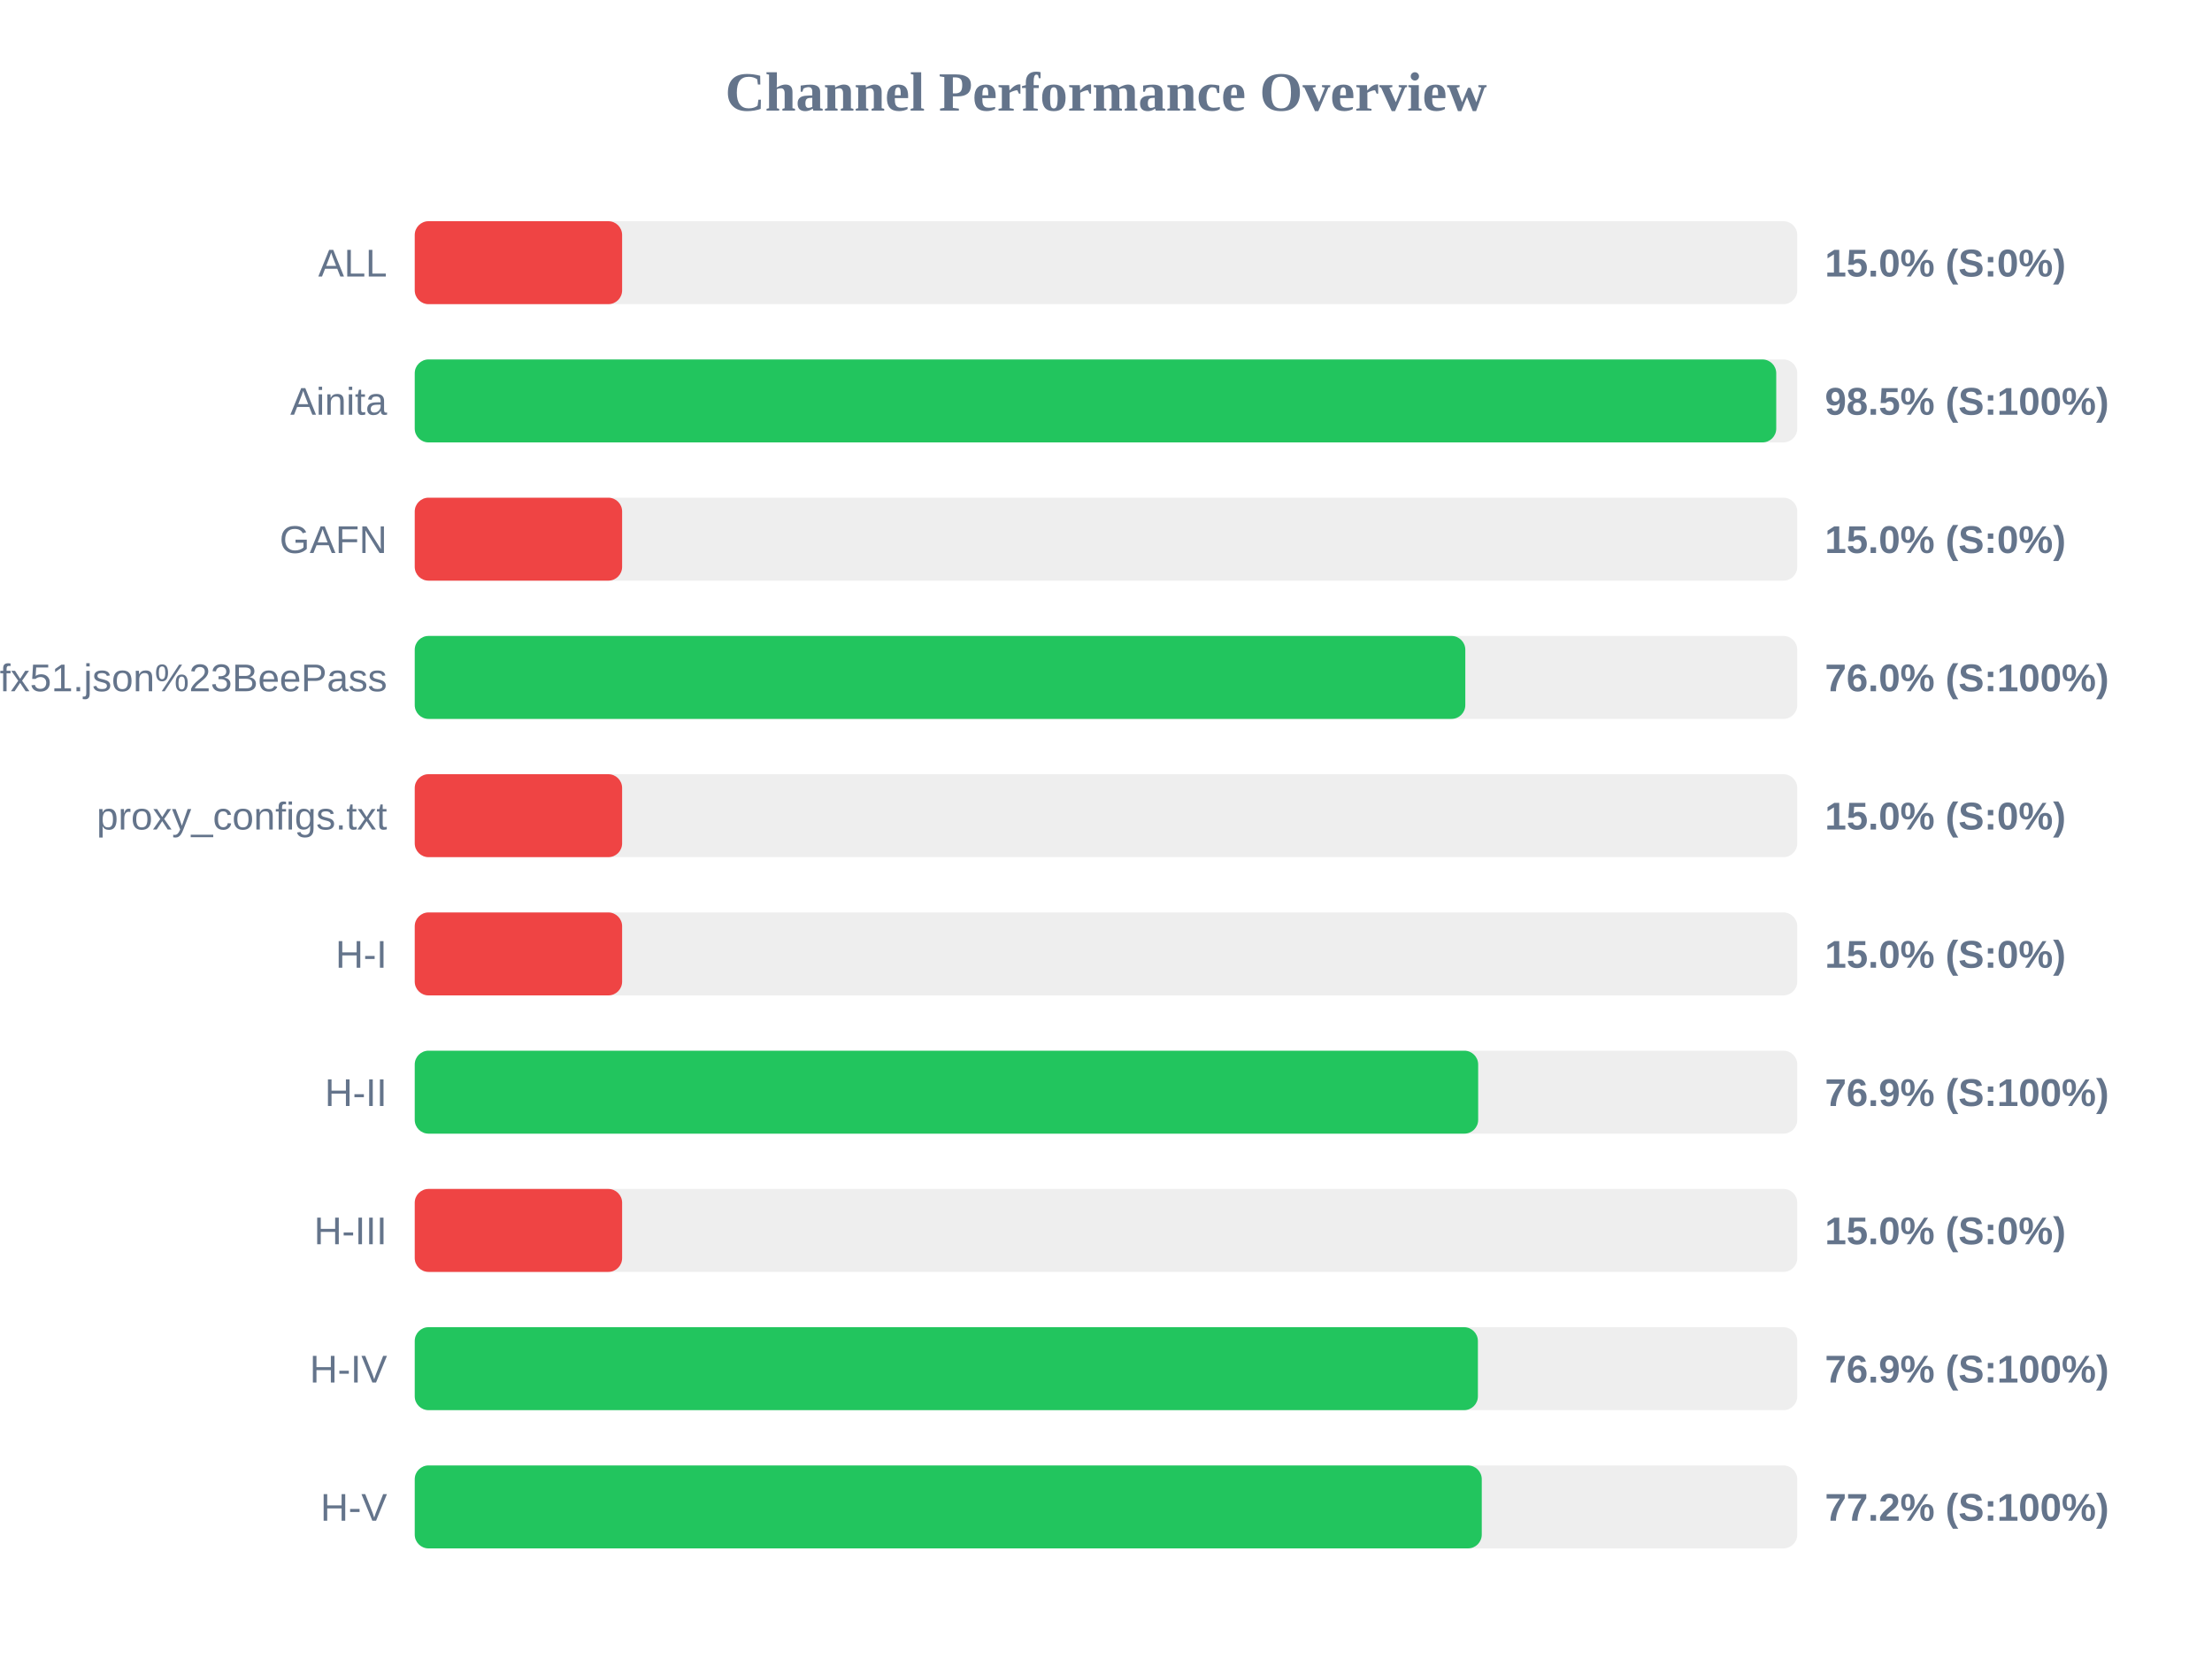
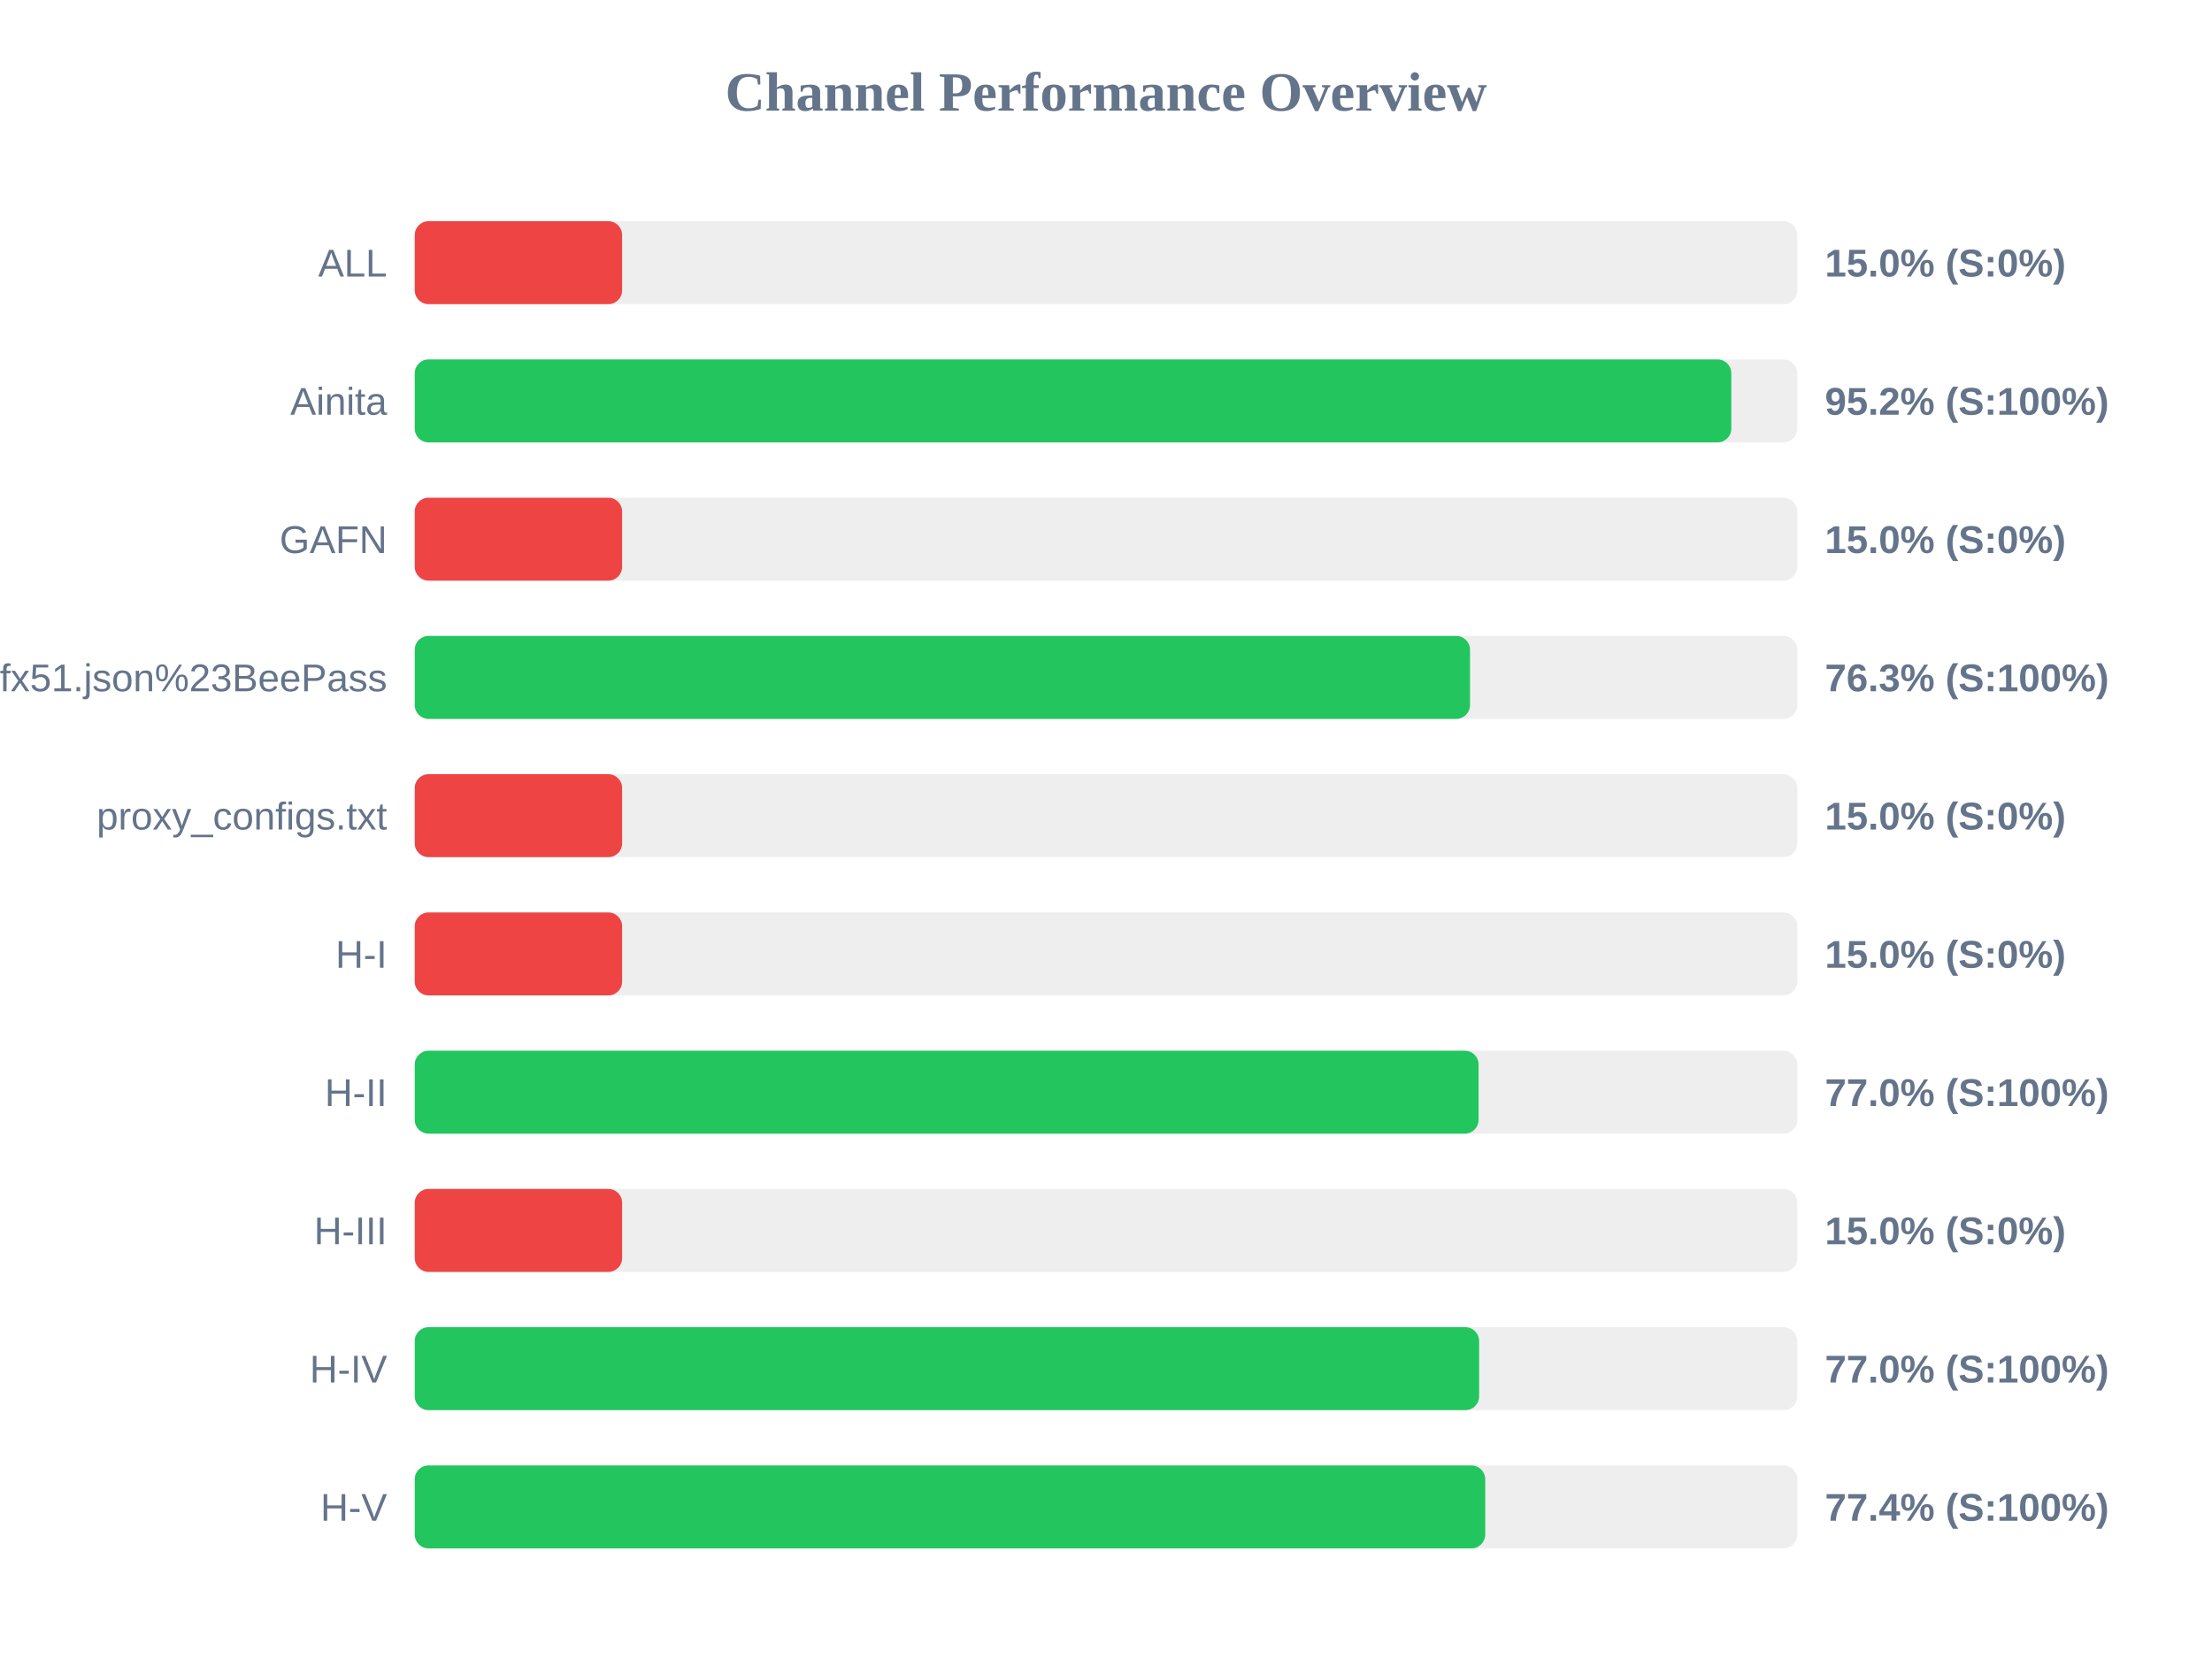
<svg xmlns="http://www.w3.org/2000/svg" width="800" height="600" version="1.1">
  <style>
        .row { font: 14px Arial; fill: #64748b; }
        .score { font: bold 14px Arial; fill: #64748b; }
    </style>
  <text x="400" y="40" text-anchor="middle" font-size="20px" font-weight="bold" fill="#64748b">Channel Performance Overview</text>
  <rect x="150" y="80" width="500" height="30" fill="#eee" rx="5" />
  <rect x="150" y="80" width="75.0" height="30" fill="#ef4444" rx="5" />
  <text x="140" y="100" text-anchor="end" class="row">ALL</text>
  <text x="660" y="100" text-anchor="start" class="score">15.0% (S:0%)</text>
  <rect x="150" y="130" width="500" height="30" fill="#eee" rx="5" />
-   <rect x="150" y="130" width="492.4" height="30" fill="#22c55e" rx="5" />
+   <rect x="150" y="130" width="476.15" height="30" fill="#22c55e" rx="5" />
  <text x="140" y="150" text-anchor="end" class="row">Ainita</text>
-   <text x="660" y="150" text-anchor="start" class="score">98.5% (S:100%)</text>
+   <text x="660" y="150" text-anchor="start" class="score">95.2% (S:100%)</text>
  <rect x="150" y="180" width="500" height="30" fill="#eee" rx="5" />
  <rect x="150" y="180" width="75.0" height="30" fill="#ef4444" rx="5" />
  <text x="140" y="200" text-anchor="end" class="row">GAFN</text>
  <text x="660" y="200" text-anchor="start" class="score">15.0% (S:0%)</text>
  <rect x="150" y="230" width="500" height="30" fill="#eee" rx="5" />
-   <rect x="150" y="230" width="379.95" height="30" fill="#22c55e" rx="5" />
+   <rect x="150" y="230" width="381.65" height="30" fill="#22c55e" rx="5" />
  <text x="140" y="250" text-anchor="end" class="row">sub?s=ssconf%3A%2F%2Fs3.amazonaws.com%2Fbeedynconprd%2Fzf38bv6oxi1nv3wfkpmxyfl8yj5fargza3foantoalu16vznl0ckxx7bgf1ufx51.json%23BeePass</text>
-   <text x="660" y="250" text-anchor="start" class="score">76.0% (S:100%)</text>
+   <text x="660" y="250" text-anchor="start" class="score">76.3% (S:100%)</text>
  <rect x="150" y="280" width="500" height="30" fill="#eee" rx="5" />
  <rect x="150" y="280" width="75.0" height="30" fill="#ef4444" rx="5" />
  <text x="140" y="300" text-anchor="end" class="row">proxy_configs.txt</text>
  <text x="660" y="300" text-anchor="start" class="score">15.0% (S:0%)</text>
  <rect x="150" y="330" width="500" height="30" fill="#eee" rx="5" />
  <rect x="150" y="330" width="75.0" height="30" fill="#ef4444" rx="5" />
  <text x="140" y="350" text-anchor="end" class="row">H-I</text>
  <text x="660" y="350" text-anchor="start" class="score">15.0% (S:0%)</text>
  <rect x="150" y="380" width="500" height="30" fill="#eee" rx="5" />
-   <rect x="150" y="380" width="384.6" height="30" fill="#22c55e" rx="5" />
+   <rect x="150" y="380" width="384.75" height="30" fill="#22c55e" rx="5" />
  <text x="140" y="400" text-anchor="end" class="row">H-II</text>
-   <text x="660" y="400" text-anchor="start" class="score">76.9% (S:100%)</text>
+   <text x="660" y="400" text-anchor="start" class="score">77.0% (S:100%)</text>
  <rect x="150" y="430" width="500" height="30" fill="#eee" rx="5" />
  <rect x="150" y="430" width="75.0" height="30" fill="#ef4444" rx="5" />
  <text x="140" y="450" text-anchor="end" class="row">H-III</text>
  <text x="660" y="450" text-anchor="start" class="score">15.0% (S:0%)</text>
  <rect x="150" y="480" width="500" height="30" fill="#eee" rx="5" />
-   <rect x="150" y="480" width="384.5" height="30" fill="#22c55e" rx="5" />
+   <rect x="150" y="480" width="384.95" height="30" fill="#22c55e" rx="5" />
  <text x="140" y="500" text-anchor="end" class="row">H-IV</text>
-   <text x="660" y="500" text-anchor="start" class="score">76.9% (S:100%)</text>
+   <text x="660" y="500" text-anchor="start" class="score">77.0% (S:100%)</text>
  <rect x="150" y="530" width="500" height="30" fill="#eee" rx="5" />
-   <rect x="150" y="530" width="385.9" height="30" fill="#22c55e" rx="5" />
+   <rect x="150" y="530" width="387.15" height="30" fill="#22c55e" rx="5" />
  <text x="140" y="550" text-anchor="end" class="row">H-V</text>
-   <text x="660" y="550" text-anchor="start" class="score">77.2% (S:100%)</text>
+   <text x="660" y="550" text-anchor="start" class="score">77.4% (S:100%)</text>
</svg>
